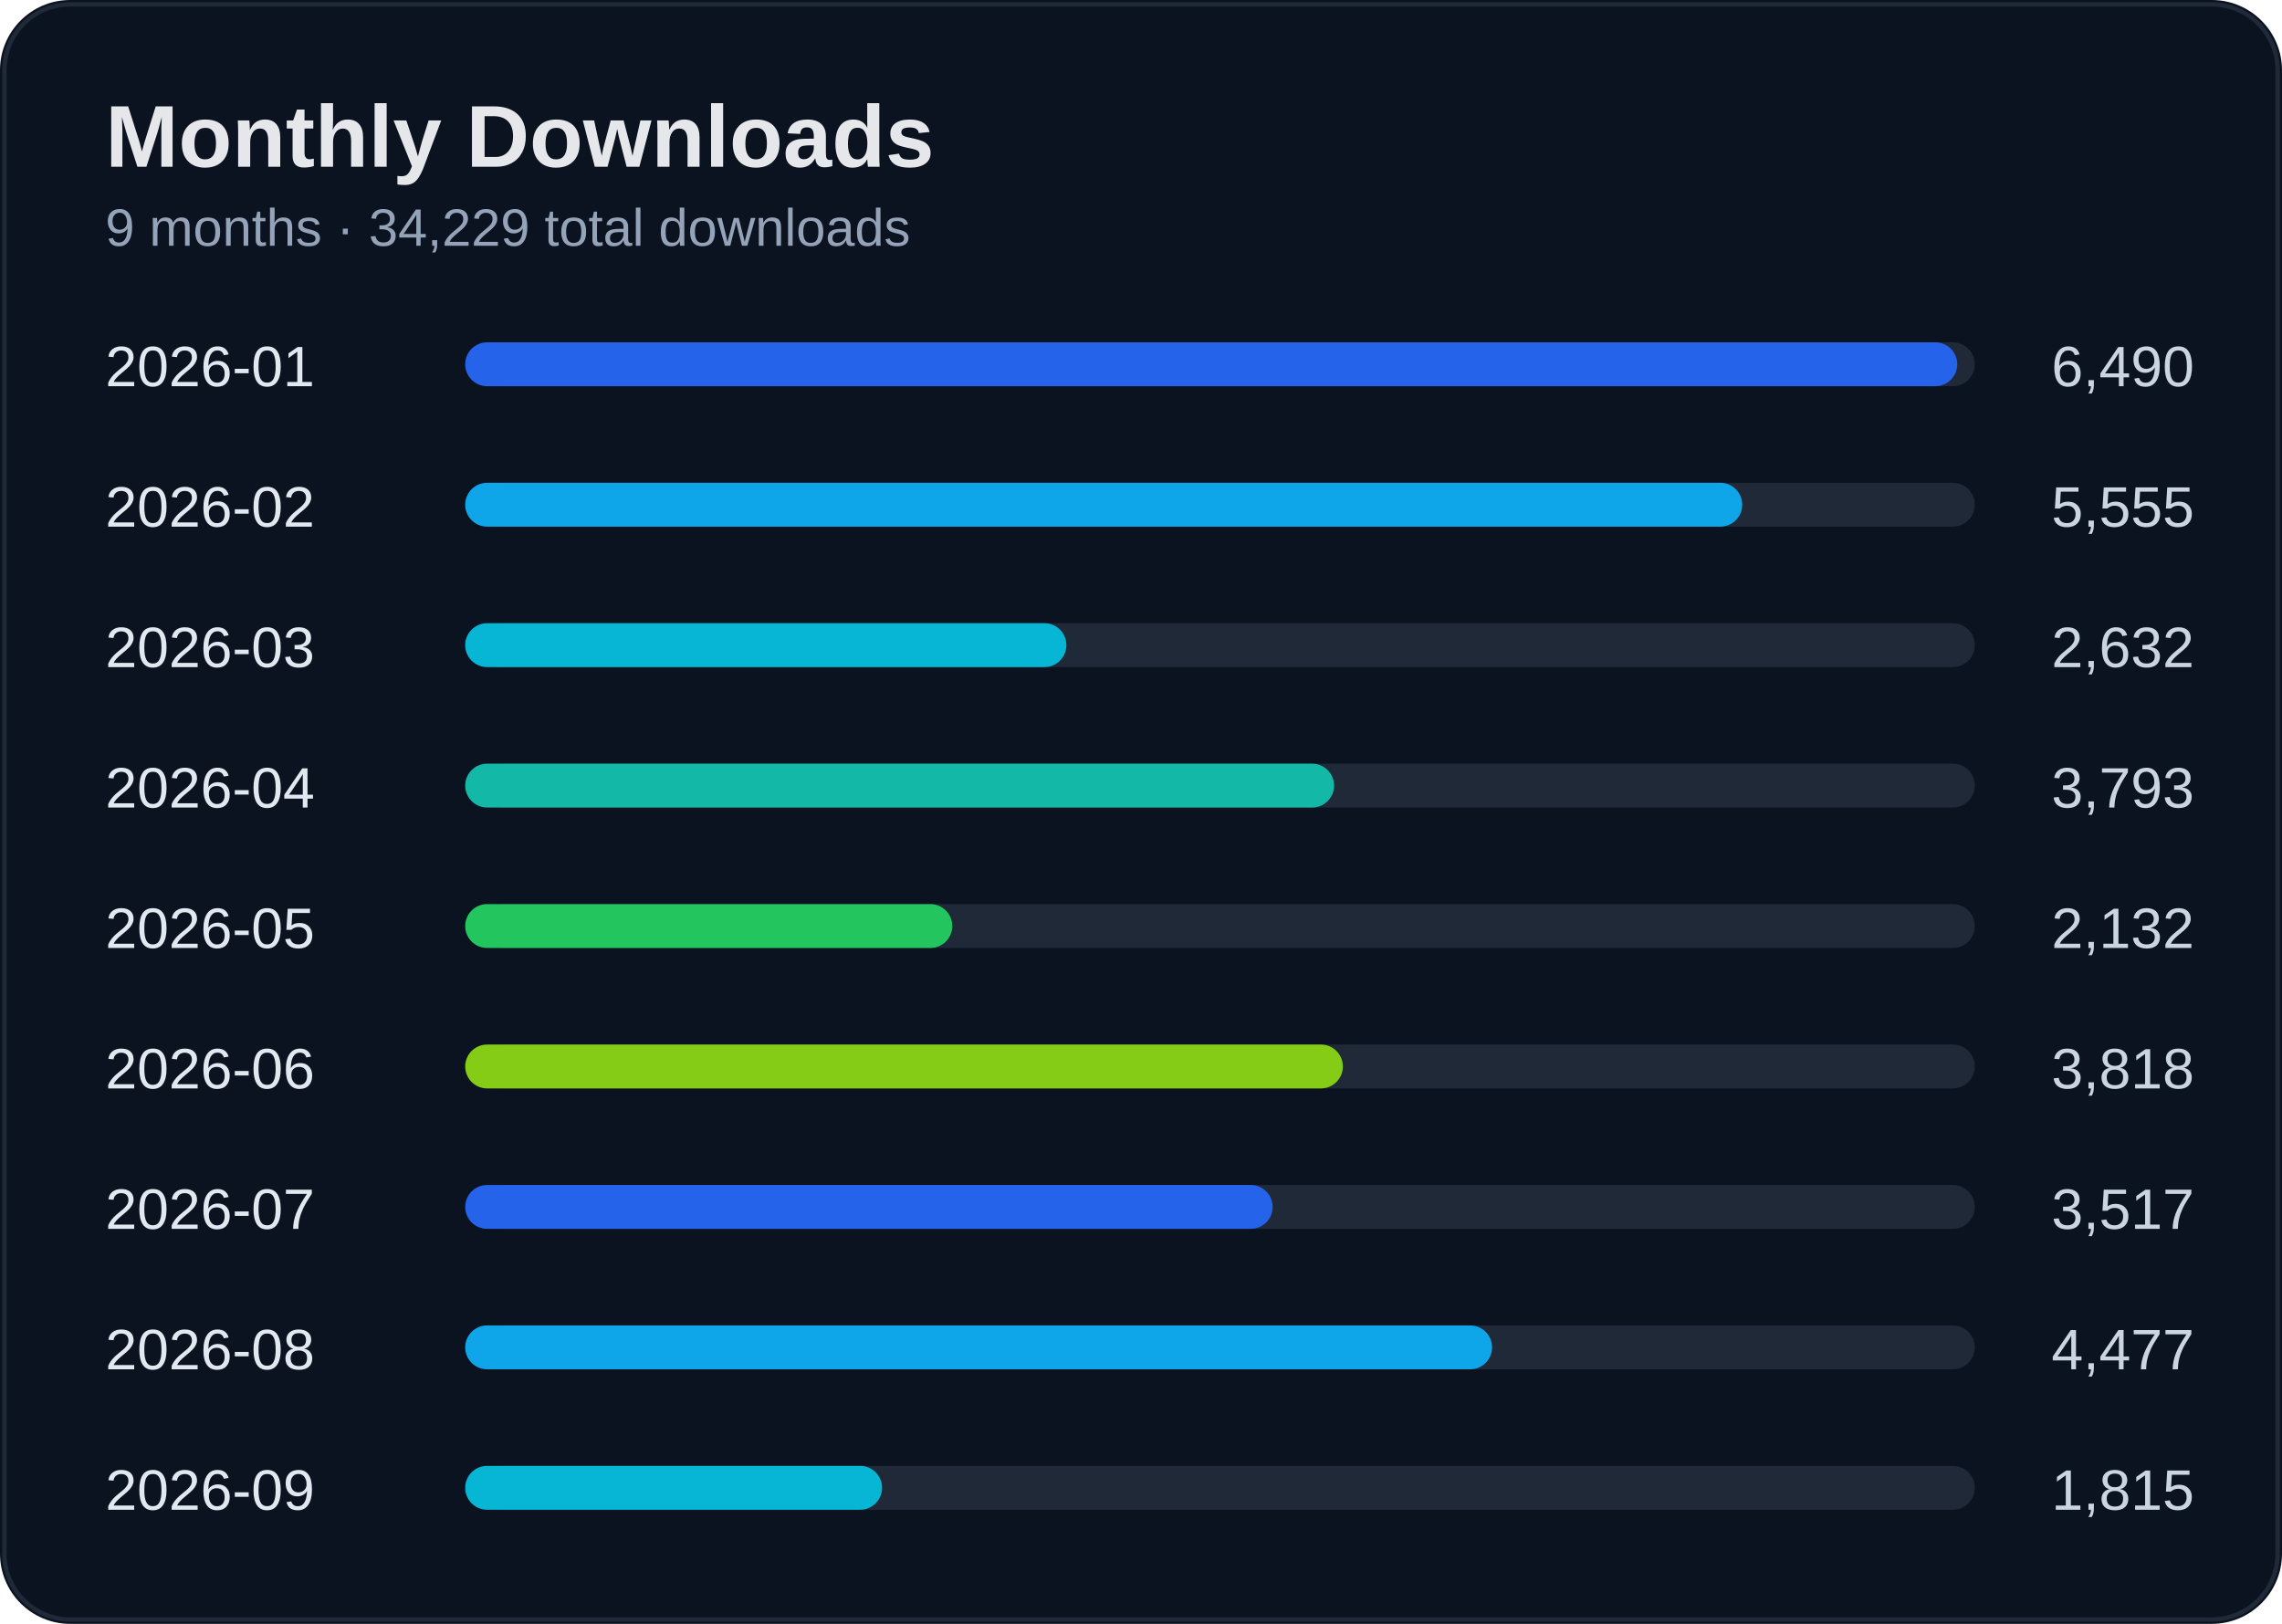
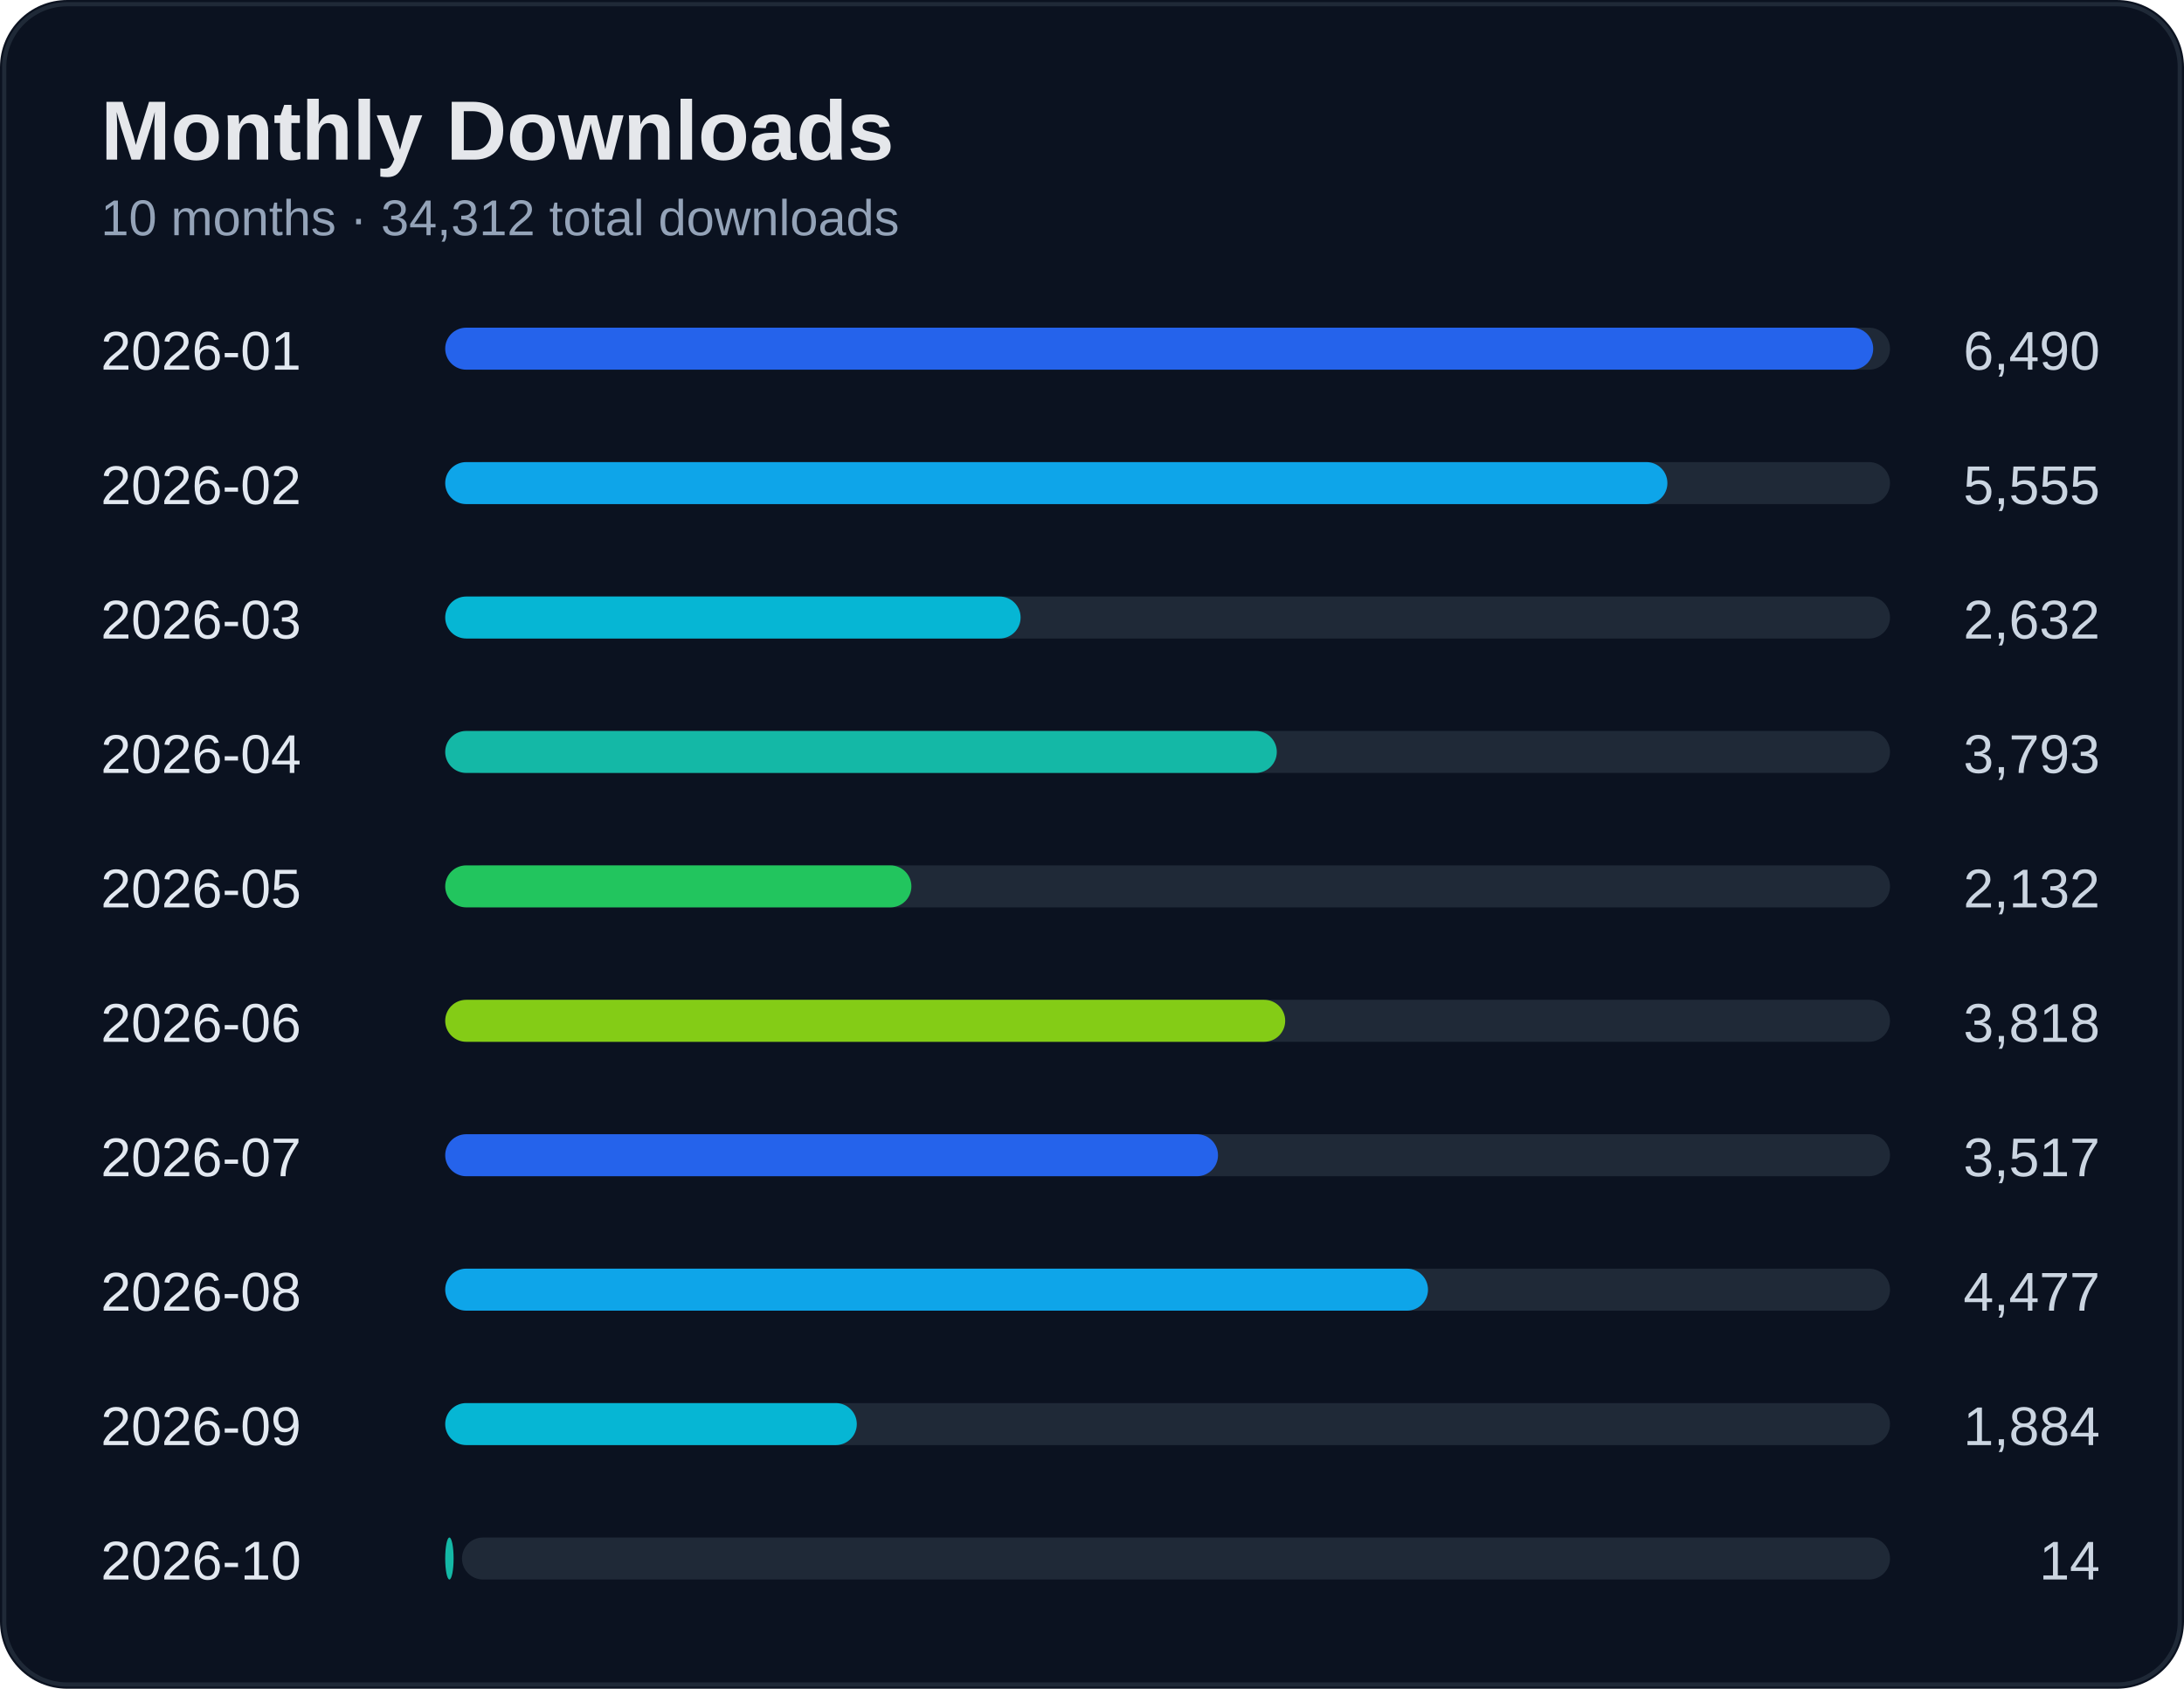
- <svg xmlns="http://www.w3.org/2000/svg" width="520" height="370" viewBox="0 0 520 370">
+ <svg xmlns="http://www.w3.org/2000/svg" width="520" height="402" viewBox="0 0 520 402">
  <rect width="100%" height="100%" rx="16" fill="#0b1220" />
-   <rect x="1" y="1" width="518" height="368" rx="15" fill="none" stroke="#1f2937" />
+   <rect x="1" y="1" width="518" height="400" rx="15" fill="none" stroke="#1f2937" />
  <text x="24" y="38" fill="#e5e7eb" font-size="20" font-weight="700" font-family="Segoe UI, Arial">Monthly Downloads</text>
-   <text x="24" y="56" fill="#94a3b8" font-size="12" font-family="Segoe UI, Arial">9 months · 34,229 total downloads</text>
+   <text x="24" y="56" fill="#94a3b8" font-size="12" font-family="Segoe UI, Arial">10 months · 34,312 total downloads</text>
  <text x="24" y="88" fill="#e2e8f0" font-size="13" font-family="Segoe UI, Arial">2026-01</text>
  <text x="500" y="88" fill="#cbd5e1" font-size="13" text-anchor="end" font-family="Segoe UI, Arial">6,490</text>
  <rect x="110" y="78" width="340" height="10" rx="5" fill="#1f2937" />
  <rect x="106" y="78" width="340" height="10" rx="5" fill="#2563eb" />
  <text x="24" y="120" fill="#e2e8f0" font-size="13" font-family="Segoe UI, Arial">2026-02</text>
  <text x="500" y="120" fill="#cbd5e1" font-size="13" text-anchor="end" font-family="Segoe UI, Arial">5,555</text>
  <rect x="110" y="110" width="340" height="10" rx="5" fill="#1f2937" />
  <rect x="106" y="110" width="291" height="10" rx="5" fill="#0ea5e9" />
  <text x="24" y="152" fill="#e2e8f0" font-size="13" font-family="Segoe UI, Arial">2026-03</text>
  <text x="500" y="152" fill="#cbd5e1" font-size="13" text-anchor="end" font-family="Segoe UI, Arial">2,632</text>
  <rect x="110" y="142" width="340" height="10" rx="5" fill="#1f2937" />
  <rect x="106" y="142" width="137" height="10" rx="5" fill="#06b6d4" />
  <text x="24" y="184" fill="#e2e8f0" font-size="13" font-family="Segoe UI, Arial">2026-04</text>
  <text x="500" y="184" fill="#cbd5e1" font-size="13" text-anchor="end" font-family="Segoe UI, Arial">3,793</text>
  <rect x="110" y="174" width="340" height="10" rx="5" fill="#1f2937" />
  <rect x="106" y="174" width="198" height="10" rx="5" fill="#14b8a6" />
  <text x="24" y="216" fill="#e2e8f0" font-size="13" font-family="Segoe UI, Arial">2026-05</text>
  <text x="500" y="216" fill="#cbd5e1" font-size="13" text-anchor="end" font-family="Segoe UI, Arial">2,132</text>
  <rect x="110" y="206" width="340" height="10" rx="5" fill="#1f2937" />
  <rect x="106" y="206" width="111" height="10" rx="5" fill="#22c55e" />
  <text x="24" y="248" fill="#e2e8f0" font-size="13" font-family="Segoe UI, Arial">2026-06</text>
  <text x="500" y="248" fill="#cbd5e1" font-size="13" text-anchor="end" font-family="Segoe UI, Arial">3,818</text>
  <rect x="110" y="238" width="340" height="10" rx="5" fill="#1f2937" />
  <rect x="106" y="238" width="200" height="10" rx="5" fill="#84cc16" />
  <text x="24" y="280" fill="#e2e8f0" font-size="13" font-family="Segoe UI, Arial">2026-07</text>
  <text x="500" y="280" fill="#cbd5e1" font-size="13" text-anchor="end" font-family="Segoe UI, Arial">3,517</text>
  <rect x="110" y="270" width="340" height="10" rx="5" fill="#1f2937" />
  <rect x="106" y="270" width="184" height="10" rx="5" fill="#2563eb" />
  <text x="24" y="312" fill="#e2e8f0" font-size="13" font-family="Segoe UI, Arial">2026-08</text>
  <text x="500" y="312" fill="#cbd5e1" font-size="13" text-anchor="end" font-family="Segoe UI, Arial">4,477</text>
  <rect x="110" y="302" width="340" height="10" rx="5" fill="#1f2937" />
  <rect x="106" y="302" width="234" height="10" rx="5" fill="#0ea5e9" />
  <text x="24" y="344" fill="#e2e8f0" font-size="13" font-family="Segoe UI, Arial">2026-09</text>
-   <text x="500" y="344" fill="#cbd5e1" font-size="13" text-anchor="end" font-family="Segoe UI, Arial">1,815</text>
+   <text x="500" y="344" fill="#cbd5e1" font-size="13" text-anchor="end" font-family="Segoe UI, Arial">1,884</text>
  <rect x="110" y="334" width="340" height="10" rx="5" fill="#1f2937" />
-   <rect x="106" y="334" width="95" height="10" rx="5" fill="#06b6d4" />
+   <rect x="106" y="334" width="98" height="10" rx="5" fill="#06b6d4" />
+   <text x="24" y="376" fill="#e2e8f0" font-size="13" font-family="Segoe UI, Arial">2026-10</text>
+   <text x="500" y="376" fill="#cbd5e1" font-size="13" text-anchor="end" font-family="Segoe UI, Arial">14</text>
+   <rect x="110" y="366" width="340" height="10" rx="5" fill="#1f2937" />
+   <rect x="106" y="366" width="2" height="10" rx="5" fill="#14b8a6" />
</svg>
